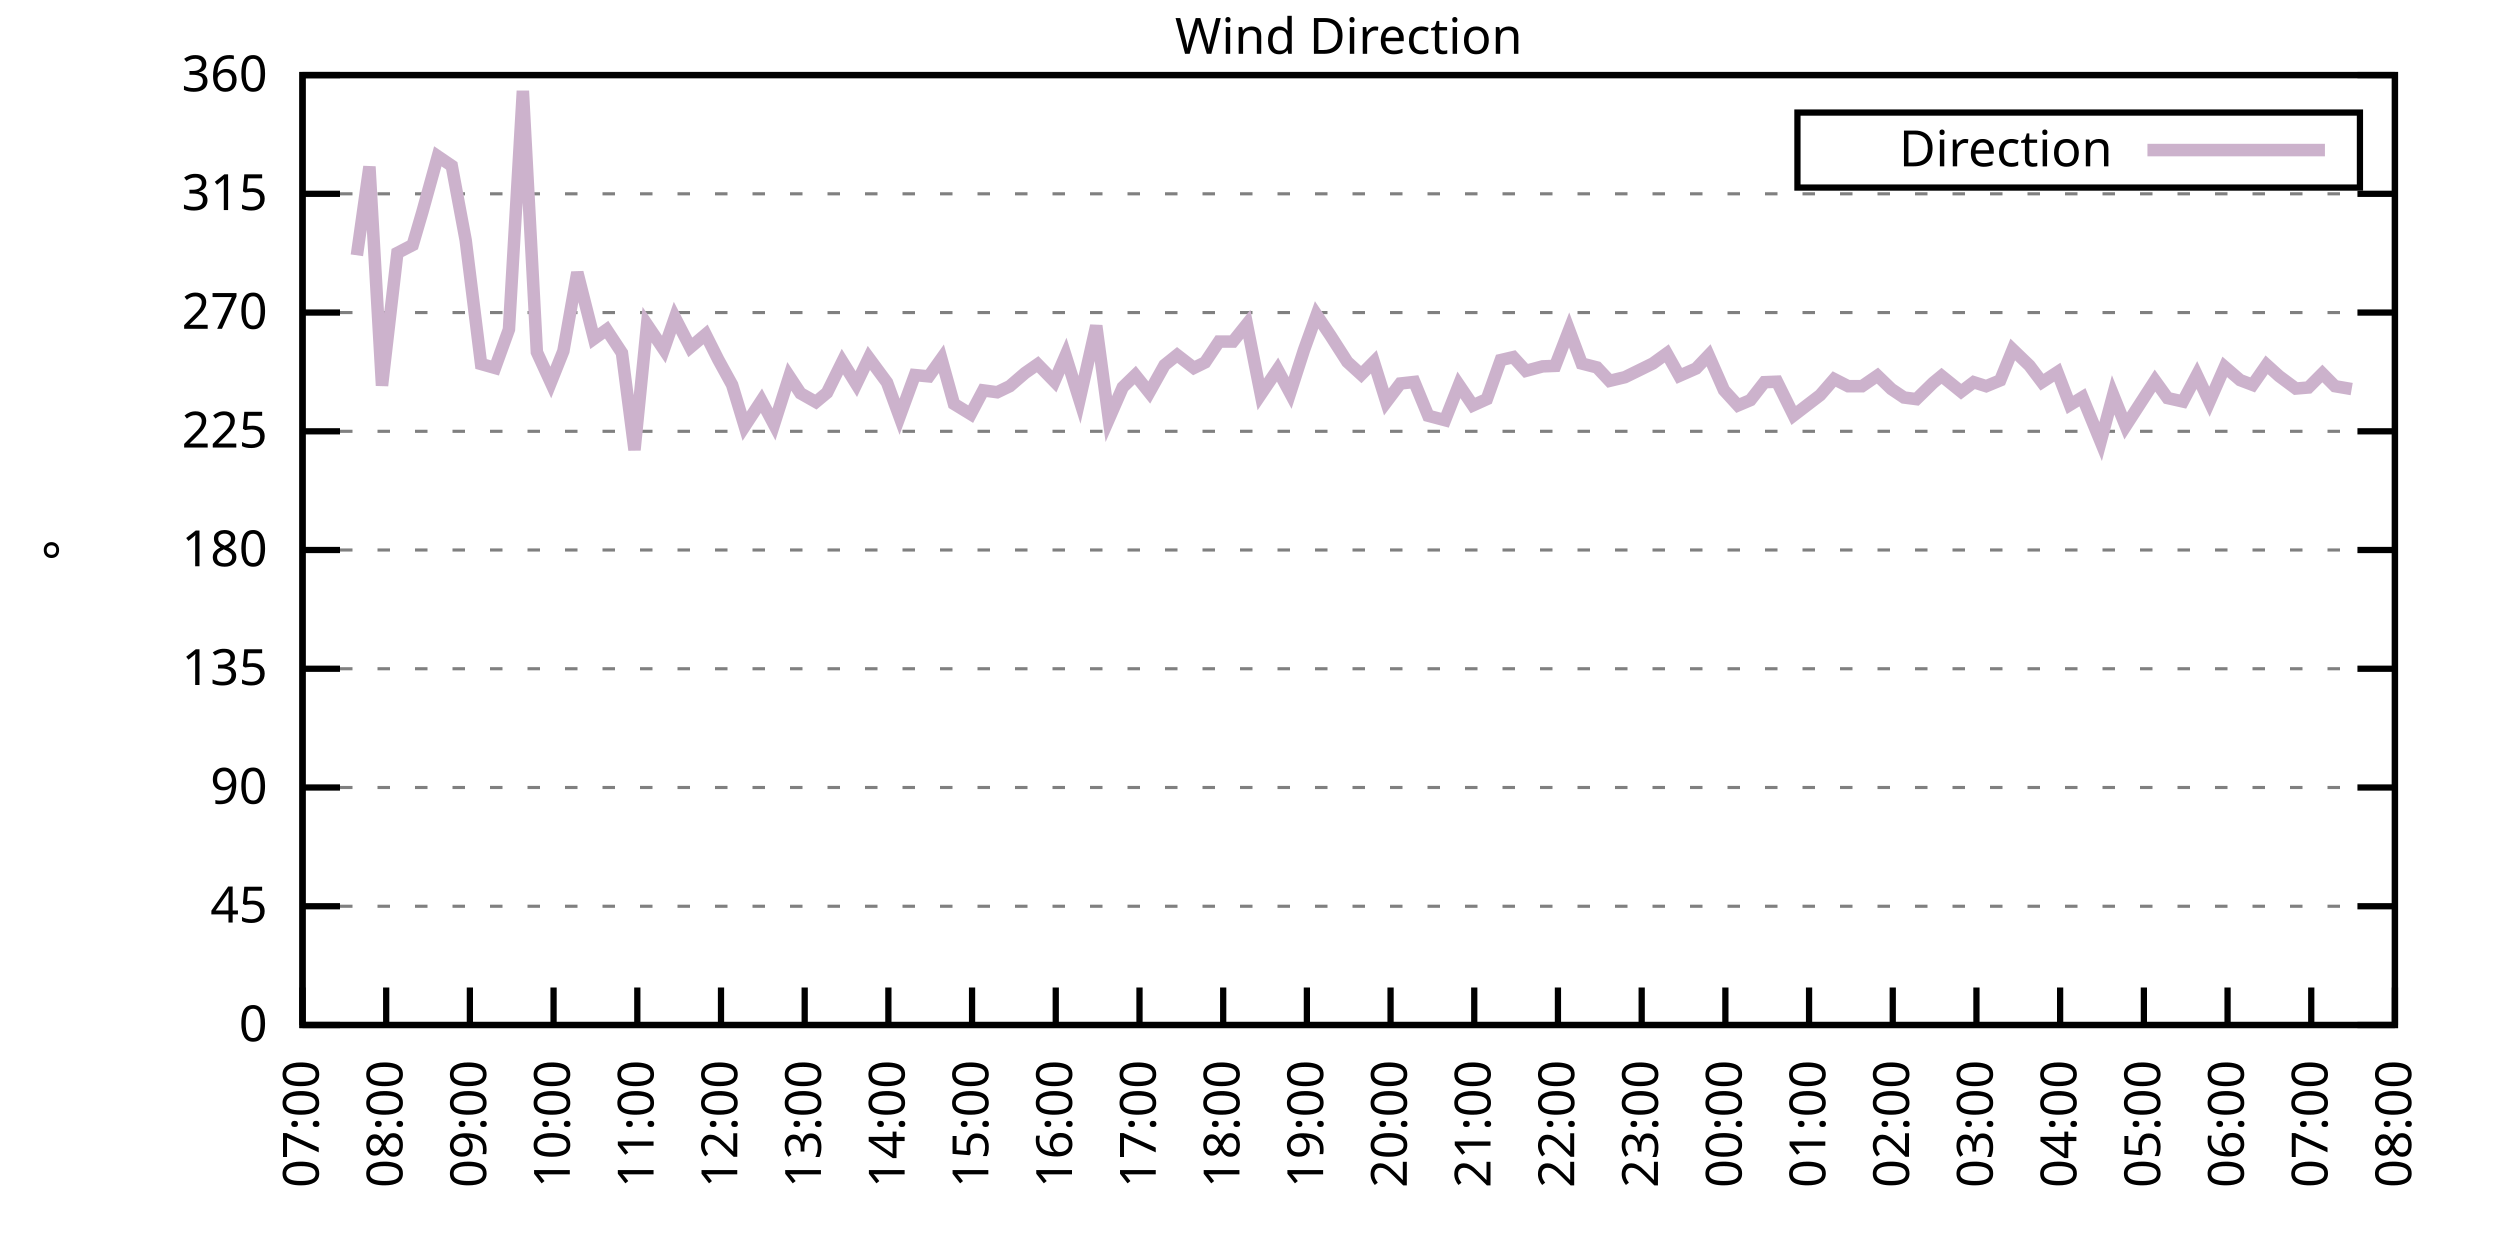
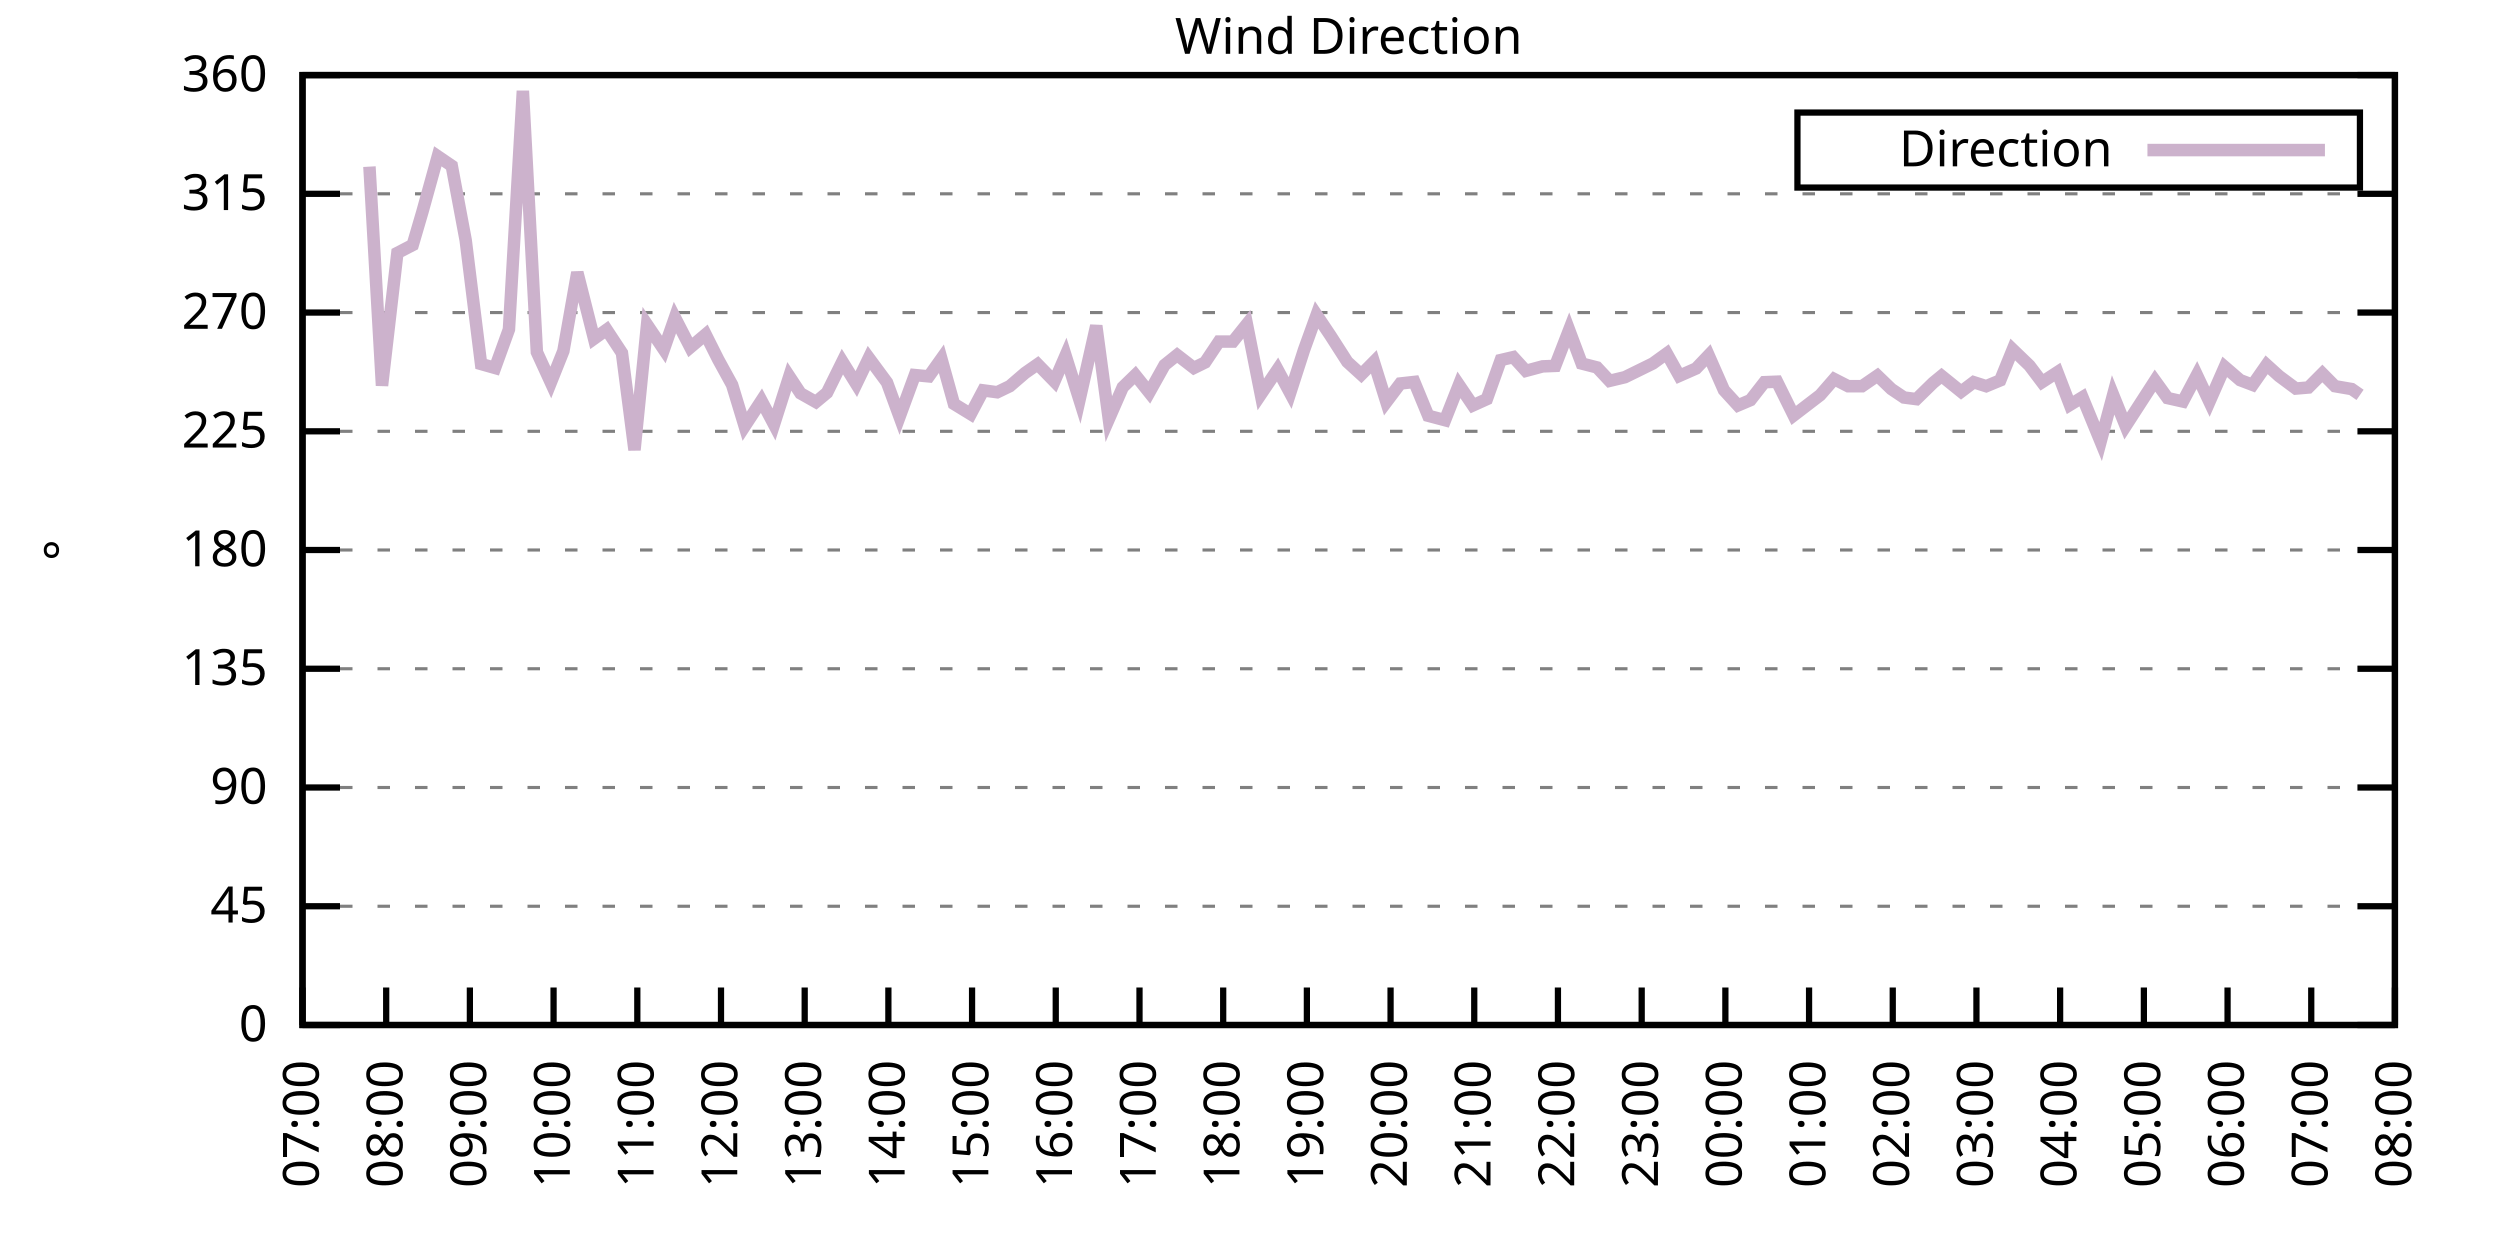
<svg xmlns="http://www.w3.org/2000/svg" xmlns:xlink="http://www.w3.org/1999/xlink" width="400" height="200" viewBox="0 0 400 200">
  <g id="gnuplot_canvas">
    <rect x="0" y="0" width="400" height="200" fill="none" />
    <defs>
      <circle id="gpDot" r="0.5" stroke-width="0.5" stroke="currentColor" />
      <path id="gpPt0" stroke-width="0.333" stroke="currentColor" d="M-1,0 h2 M0,-1 v2" />
      <path id="gpPt1" stroke-width="0.333" stroke="currentColor" d="M-1,-1 L1,1 M1,-1 L-1,1" />
      <path id="gpPt2" stroke-width="0.333" stroke="currentColor" d="M-1,0 L1,0 M0,-1 L0,1 M-1,-1 L1,1 M-1,1 L1,-1" />
      <rect id="gpPt3" stroke-width="0.333" stroke="currentColor" x="-1" y="-1" width="2" height="2" />
      <rect id="gpPt4" stroke-width="0.333" stroke="currentColor" fill="currentColor" x="-1" y="-1" width="2" height="2" />
      <circle id="gpPt5" stroke-width="0.333" stroke="currentColor" cx="0" cy="0" r="1" />
      <use xlink:href="#gpPt5" id="gpPt6" fill="currentColor" stroke="none" />
      <path id="gpPt7" stroke-width="0.333" stroke="currentColor" d="M0,-1.33 L-1.33,0.67 L1.33,0.67 z" />
      <use xlink:href="#gpPt7" id="gpPt8" fill="currentColor" stroke="none" />
      <use xlink:href="#gpPt7" id="gpPt9" stroke="currentColor" transform="rotate(180)" />
      <use xlink:href="#gpPt9" id="gpPt10" fill="currentColor" stroke="none" />
      <use xlink:href="#gpPt3" id="gpPt11" stroke="currentColor" transform="rotate(45)" />
      <use xlink:href="#gpPt11" id="gpPt12" fill="currentColor" stroke="none" />
      <path id="gpPt13" stroke-width="0.333" stroke="currentColor" d="M0,1.330 L1.265,0.411 L0.782,-1.067 L-0.782,-1.076 L-1.265,0.411 z" />
      <use xlink:href="#gpPt13" id="gpPt14" fill="currentColor" stroke="none" />
      <filter id="textbox" filterUnits="objectBoundingBox" x="0" y="0" height="1" width="1">
        <feFlood flood-color="white" flood-opacity="1" result="bgnd" />
        <feComposite in="SourceGraphic" in2="bgnd" operator="atop" />
      </filter>
      <filter id="greybox" filterUnits="objectBoundingBox" x="0" y="0" height="1" width="1">
        <feFlood flood-color="lightgrey" flood-opacity="1" result="grey" />
        <feComposite in="SourceGraphic" in2="grey" operator="atop" />
      </filter>
    </defs>
    <g fill="none" color="white" stroke="currentColor" stroke-width="1.00" stroke-linecap="butt" stroke-linejoin="miter">
</g>
    <g fill="none" color="black" stroke="currentColor" stroke-width="1.00" stroke-linecap="butt" stroke-linejoin="miter">
      <g stroke="none" shape-rendering="crispEdges">
        <polygon fill="rgb(255, 255, 255)" points="48.40,164.00 383.18,164.00 383.18,12.02 48.40,12.02 " />
      </g>
    </g>
    <g fill="none" color="black" stroke="currentColor" stroke-width="1.00" stroke-linecap="butt" stroke-linejoin="miter">
</g>
    <g fill="none" color="black" stroke="black" stroke-width="0.50" stroke-linecap="butt" stroke-linejoin="miter">
</g>
    <g fill="none" color="gray" stroke="currentColor" stroke-width="0.50" stroke-linecap="butt" stroke-linejoin="miter">
      <path stroke="gray" stroke-dasharray="2,4" class="gridline" d="M48.40,164.00 L383.19,164.00  " />
    </g>
    <g fill="none" color="gray" stroke="gray" stroke-width="1.00" stroke-linecap="butt" stroke-linejoin="miter">
</g>
    <g fill="none" color="black" stroke="currentColor" stroke-width="1.00" stroke-linecap="butt" stroke-linejoin="miter">
      <path stroke="black" d="M48.40,164.00 L54.40,164.00 M383.19,164.00 L377.19,164.00  " />
      <g transform="translate(42.80,166.60)" stroke="none" fill="black" font-family="Sans" font-size="8.00" text-anchor="end">
        <text>
          <tspan font-family="Sans"> 0</tspan>
        </text>
      </g>
    </g>
    <g fill="none" color="black" stroke="currentColor" stroke-width="1.00" stroke-linecap="butt" stroke-linejoin="miter">
</g>
    <g fill="none" color="black" stroke="black" stroke-width="0.50" stroke-linecap="butt" stroke-linejoin="miter">
</g>
    <g fill="none" color="gray" stroke="currentColor" stroke-width="0.50" stroke-linecap="butt" stroke-linejoin="miter">
      <path stroke="gray" stroke-dasharray="2,4" class="gridline" d="M48.40,145.00 L383.19,145.00  " />
    </g>
    <g fill="none" color="gray" stroke="gray" stroke-width="1.00" stroke-linecap="butt" stroke-linejoin="miter">
</g>
    <g fill="none" color="black" stroke="currentColor" stroke-width="1.00" stroke-linecap="butt" stroke-linejoin="miter">
      <path stroke="black" d="M48.40,145.00 L54.40,145.00 M383.19,145.00 L377.19,145.00  " />
      <g transform="translate(42.80,147.60)" stroke="none" fill="black" font-family="Sans" font-size="8.00" text-anchor="end">
        <text>
          <tspan font-family="Sans"> 45</tspan>
        </text>
      </g>
    </g>
    <g fill="none" color="black" stroke="currentColor" stroke-width="1.00" stroke-linecap="butt" stroke-linejoin="miter">
</g>
    <g fill="none" color="black" stroke="black" stroke-width="0.50" stroke-linecap="butt" stroke-linejoin="miter">
</g>
    <g fill="none" color="gray" stroke="currentColor" stroke-width="0.50" stroke-linecap="butt" stroke-linejoin="miter">
      <path stroke="gray" stroke-dasharray="2,4" class="gridline" d="M48.40,126.00 L383.19,126.00  " />
    </g>
    <g fill="none" color="gray" stroke="gray" stroke-width="1.00" stroke-linecap="butt" stroke-linejoin="miter">
</g>
    <g fill="none" color="black" stroke="currentColor" stroke-width="1.00" stroke-linecap="butt" stroke-linejoin="miter">
      <path stroke="black" d="M48.40,126.00 L54.40,126.00 M383.19,126.00 L377.19,126.00  " />
      <g transform="translate(42.80,128.60)" stroke="none" fill="black" font-family="Sans" font-size="8.00" text-anchor="end">
        <text>
          <tspan font-family="Sans"> 90</tspan>
        </text>
      </g>
    </g>
    <g fill="none" color="black" stroke="currentColor" stroke-width="1.00" stroke-linecap="butt" stroke-linejoin="miter">
</g>
    <g fill="none" color="black" stroke="black" stroke-width="0.50" stroke-linecap="butt" stroke-linejoin="miter">
</g>
    <g fill="none" color="gray" stroke="currentColor" stroke-width="0.50" stroke-linecap="butt" stroke-linejoin="miter">
      <path stroke="gray" stroke-dasharray="2,4" class="gridline" d="M48.40,107.00 L383.19,107.00  " />
    </g>
    <g fill="none" color="gray" stroke="gray" stroke-width="1.00" stroke-linecap="butt" stroke-linejoin="miter">
</g>
    <g fill="none" color="black" stroke="currentColor" stroke-width="1.00" stroke-linecap="butt" stroke-linejoin="miter">
      <path stroke="black" d="M48.40,107.00 L54.40,107.00 M383.19,107.00 L377.19,107.00  " />
      <g transform="translate(42.80,109.60)" stroke="none" fill="black" font-family="Sans" font-size="8.00" text-anchor="end">
        <text>
          <tspan font-family="Sans"> 135</tspan>
        </text>
      </g>
    </g>
    <g fill="none" color="black" stroke="currentColor" stroke-width="1.00" stroke-linecap="butt" stroke-linejoin="miter">
</g>
    <g fill="none" color="black" stroke="black" stroke-width="0.50" stroke-linecap="butt" stroke-linejoin="miter">
</g>
    <g fill="none" color="gray" stroke="currentColor" stroke-width="0.50" stroke-linecap="butt" stroke-linejoin="miter">
      <path stroke="gray" stroke-dasharray="2,4" class="gridline" d="M48.40,88.00 L383.19,88.00  " />
    </g>
    <g fill="none" color="gray" stroke="gray" stroke-width="1.00" stroke-linecap="butt" stroke-linejoin="miter">
</g>
    <g fill="none" color="black" stroke="currentColor" stroke-width="1.00" stroke-linecap="butt" stroke-linejoin="miter">
      <path stroke="black" d="M48.40,88.00 L54.40,88.00 M383.19,88.00 L377.19,88.00  " />
      <g transform="translate(42.80,90.60)" stroke="none" fill="black" font-family="Sans" font-size="8.00" text-anchor="end">
        <text>
          <tspan font-family="Sans"> 180</tspan>
        </text>
      </g>
    </g>
    <g fill="none" color="black" stroke="currentColor" stroke-width="1.00" stroke-linecap="butt" stroke-linejoin="miter">
</g>
    <g fill="none" color="black" stroke="black" stroke-width="0.50" stroke-linecap="butt" stroke-linejoin="miter">
</g>
    <g fill="none" color="gray" stroke="currentColor" stroke-width="0.50" stroke-linecap="butt" stroke-linejoin="miter">
      <path stroke="gray" stroke-dasharray="2,4" class="gridline" d="M48.40,69.01 L383.19,69.01  " />
    </g>
    <g fill="none" color="gray" stroke="gray" stroke-width="1.00" stroke-linecap="butt" stroke-linejoin="miter">
</g>
    <g fill="none" color="black" stroke="currentColor" stroke-width="1.00" stroke-linecap="butt" stroke-linejoin="miter">
      <path stroke="black" d="M48.40,69.01 L54.40,69.01 M383.19,69.01 L377.19,69.01  " />
      <g transform="translate(42.80,71.61)" stroke="none" fill="black" font-family="Sans" font-size="8.00" text-anchor="end">
        <text>
          <tspan font-family="Sans"> 225</tspan>
        </text>
      </g>
    </g>
    <g fill="none" color="black" stroke="currentColor" stroke-width="1.00" stroke-linecap="butt" stroke-linejoin="miter">
</g>
    <g fill="none" color="black" stroke="black" stroke-width="0.50" stroke-linecap="butt" stroke-linejoin="miter">
</g>
    <g fill="none" color="gray" stroke="currentColor" stroke-width="0.50" stroke-linecap="butt" stroke-linejoin="miter">
      <path stroke="gray" stroke-dasharray="2,4" class="gridline" d="M48.40,50.01 L383.19,50.01  " />
    </g>
    <g fill="none" color="gray" stroke="gray" stroke-width="1.00" stroke-linecap="butt" stroke-linejoin="miter">
</g>
    <g fill="none" color="black" stroke="currentColor" stroke-width="1.00" stroke-linecap="butt" stroke-linejoin="miter">
      <path stroke="black" d="M48.40,50.01 L54.40,50.01 M383.19,50.01 L377.19,50.01  " />
      <g transform="translate(42.80,52.61)" stroke="none" fill="black" font-family="Sans" font-size="8.00" text-anchor="end">
        <text>
          <tspan font-family="Sans"> 270</tspan>
        </text>
      </g>
    </g>
    <g fill="none" color="black" stroke="currentColor" stroke-width="1.00" stroke-linecap="butt" stroke-linejoin="miter">
</g>
    <g fill="none" color="black" stroke="black" stroke-width="0.50" stroke-linecap="butt" stroke-linejoin="miter">
</g>
    <g fill="none" color="gray" stroke="currentColor" stroke-width="0.50" stroke-linecap="butt" stroke-linejoin="miter">
      <path stroke="gray" stroke-dasharray="2,4" class="gridline" d="M48.40,31.01 L383.19,31.01  " />
    </g>
    <g fill="none" color="gray" stroke="gray" stroke-width="1.00" stroke-linecap="butt" stroke-linejoin="miter">
</g>
    <g fill="none" color="black" stroke="currentColor" stroke-width="1.00" stroke-linecap="butt" stroke-linejoin="miter">
      <path stroke="black" d="M48.40,31.01 L54.40,31.01 M383.19,31.01 L377.19,31.01  " />
      <g transform="translate(42.80,33.61)" stroke="none" fill="black" font-family="Sans" font-size="8.00" text-anchor="end">
        <text>
          <tspan font-family="Sans"> 315</tspan>
        </text>
      </g>
    </g>
    <g fill="none" color="black" stroke="currentColor" stroke-width="1.00" stroke-linecap="butt" stroke-linejoin="miter">
</g>
    <g fill="none" color="black" stroke="black" stroke-width="0.50" stroke-linecap="butt" stroke-linejoin="miter">
</g>
    <g fill="none" color="gray" stroke="currentColor" stroke-width="0.50" stroke-linecap="butt" stroke-linejoin="miter">
      <path stroke="gray" stroke-dasharray="2,4" class="gridline" d="M48.40,12.01 L383.19,12.01  " />
    </g>
    <g fill="none" color="gray" stroke="gray" stroke-width="1.00" stroke-linecap="butt" stroke-linejoin="miter">
</g>
    <g fill="none" color="black" stroke="currentColor" stroke-width="1.00" stroke-linecap="butt" stroke-linejoin="miter">
      <path stroke="black" d="M48.40,12.01 L54.40,12.01 M383.19,12.01 L377.19,12.01  " />
      <g transform="translate(42.80,14.61)" stroke="none" fill="black" font-family="Sans" font-size="8.00" text-anchor="end">
        <text>
          <tspan font-family="Sans"> 360</tspan>
        </text>
      </g>
    </g>
    <g fill="none" color="black" stroke="currentColor" stroke-width="1.00" stroke-linecap="butt" stroke-linejoin="miter">
      <path stroke="black" d="M48.40,164.00 L48.40,158.00  " />
      <g transform="translate(51.00,169.60) rotate(270.00)" stroke="none" fill="black" font-family="Sans" font-size="8.00" text-anchor="end">
        <text>
          <tspan font-family="Sans">07:00</tspan>
        </text>
      </g>
    </g>
    <g fill="none" color="black" stroke="currentColor" stroke-width="1.00" stroke-linecap="butt" stroke-linejoin="miter">
      <path stroke="black" d="M61.79,164.00 L61.79,158.00  " />
      <g transform="translate(64.39,169.60) rotate(270.00)" stroke="none" fill="black" font-family="Sans" font-size="8.00" text-anchor="end">
        <text>
          <tspan font-family="Sans">08:00</tspan>
        </text>
      </g>
    </g>
    <g fill="none" color="black" stroke="currentColor" stroke-width="1.00" stroke-linecap="butt" stroke-linejoin="miter">
      <path stroke="black" d="M75.18,164.00 L75.18,158.00  " />
      <g transform="translate(77.78,169.60) rotate(270.00)" stroke="none" fill="black" font-family="Sans" font-size="8.00" text-anchor="end">
        <text>
          <tspan font-family="Sans">09:00</tspan>
        </text>
      </g>
    </g>
    <g fill="none" color="black" stroke="currentColor" stroke-width="1.00" stroke-linecap="butt" stroke-linejoin="miter">
      <path stroke="black" d="M88.57,164.00 L88.57,158.00  " />
      <g transform="translate(91.17,169.60) rotate(270.00)" stroke="none" fill="black" font-family="Sans" font-size="8.00" text-anchor="end">
        <text>
          <tspan font-family="Sans">10:00</tspan>
        </text>
      </g>
    </g>
    <g fill="none" color="black" stroke="currentColor" stroke-width="1.00" stroke-linecap="butt" stroke-linejoin="miter">
      <path stroke="black" d="M101.97,164.00 L101.97,158.00  " />
      <g transform="translate(104.57,169.60) rotate(270.00)" stroke="none" fill="black" font-family="Sans" font-size="8.00" text-anchor="end">
        <text>
          <tspan font-family="Sans">11:00</tspan>
        </text>
      </g>
    </g>
    <g fill="none" color="black" stroke="currentColor" stroke-width="1.00" stroke-linecap="butt" stroke-linejoin="miter">
      <path stroke="black" d="M115.36,164.00 L115.36,158.00  " />
      <g transform="translate(117.96,169.60) rotate(270.00)" stroke="none" fill="black" font-family="Sans" font-size="8.00" text-anchor="end">
        <text>
          <tspan font-family="Sans">12:00</tspan>
        </text>
      </g>
    </g>
    <g fill="none" color="black" stroke="currentColor" stroke-width="1.00" stroke-linecap="butt" stroke-linejoin="miter">
      <path stroke="black" d="M128.75,164.00 L128.75,158.00  " />
      <g transform="translate(131.35,169.60) rotate(270.00)" stroke="none" fill="black" font-family="Sans" font-size="8.00" text-anchor="end">
        <text>
          <tspan font-family="Sans">13:00</tspan>
        </text>
      </g>
    </g>
    <g fill="none" color="black" stroke="currentColor" stroke-width="1.00" stroke-linecap="butt" stroke-linejoin="miter">
      <path stroke="black" d="M142.14,164.00 L142.14,158.00  " />
      <g transform="translate(144.74,169.60) rotate(270.00)" stroke="none" fill="black" font-family="Sans" font-size="8.00" text-anchor="end">
        <text>
          <tspan font-family="Sans">14:00</tspan>
        </text>
      </g>
    </g>
    <g fill="none" color="black" stroke="currentColor" stroke-width="1.00" stroke-linecap="butt" stroke-linejoin="miter">
      <path stroke="black" d="M155.53,164.00 L155.53,158.00  " />
      <g transform="translate(158.13,169.60) rotate(270.00)" stroke="none" fill="black" font-family="Sans" font-size="8.00" text-anchor="end">
        <text>
          <tspan font-family="Sans">15:00</tspan>
        </text>
      </g>
    </g>
    <g fill="none" color="black" stroke="currentColor" stroke-width="1.00" stroke-linecap="butt" stroke-linejoin="miter">
      <path stroke="black" d="M168.92,164.00 L168.92,158.00  " />
      <g transform="translate(171.52,169.60) rotate(270.00)" stroke="none" fill="black" font-family="Sans" font-size="8.00" text-anchor="end">
        <text>
          <tspan font-family="Sans">16:00</tspan>
        </text>
      </g>
    </g>
    <g fill="none" color="black" stroke="currentColor" stroke-width="1.00" stroke-linecap="butt" stroke-linejoin="miter">
      <path stroke="black" d="M182.32,164.00 L182.32,158.00  " />
      <g transform="translate(184.92,169.60) rotate(270.00)" stroke="none" fill="black" font-family="Sans" font-size="8.00" text-anchor="end">
        <text>
          <tspan font-family="Sans">17:00</tspan>
        </text>
      </g>
    </g>
    <g fill="none" color="black" stroke="currentColor" stroke-width="1.00" stroke-linecap="butt" stroke-linejoin="miter">
      <path stroke="black" d="M195.71,164.00 L195.71,158.00  " />
      <g transform="translate(198.31,169.60) rotate(270.00)" stroke="none" fill="black" font-family="Sans" font-size="8.00" text-anchor="end">
        <text>
          <tspan font-family="Sans">18:00</tspan>
        </text>
      </g>
    </g>
    <g fill="none" color="black" stroke="currentColor" stroke-width="1.00" stroke-linecap="butt" stroke-linejoin="miter">
      <path stroke="black" d="M209.10,164.00 L209.10,158.00  " />
      <g transform="translate(211.70,169.60) rotate(270.00)" stroke="none" fill="black" font-family="Sans" font-size="8.00" text-anchor="end">
        <text>
          <tspan font-family="Sans">19:00</tspan>
        </text>
      </g>
    </g>
    <g fill="none" color="black" stroke="currentColor" stroke-width="1.00" stroke-linecap="butt" stroke-linejoin="miter">
      <path stroke="black" d="M222.49,164.00 L222.49,158.00  " />
      <g transform="translate(225.09,169.60) rotate(270.00)" stroke="none" fill="black" font-family="Sans" font-size="8.00" text-anchor="end">
        <text>
          <tspan font-family="Sans">20:00</tspan>
        </text>
      </g>
    </g>
    <g fill="none" color="black" stroke="currentColor" stroke-width="1.00" stroke-linecap="butt" stroke-linejoin="miter">
      <path stroke="black" d="M235.88,164.00 L235.88,158.00  " />
      <g transform="translate(238.48,169.60) rotate(270.00)" stroke="none" fill="black" font-family="Sans" font-size="8.00" text-anchor="end">
        <text>
          <tspan font-family="Sans">21:00</tspan>
        </text>
      </g>
    </g>
    <g fill="none" color="black" stroke="currentColor" stroke-width="1.00" stroke-linecap="butt" stroke-linejoin="miter">
      <path stroke="black" d="M249.27,164.00 L249.27,158.00  " />
      <g transform="translate(251.87,169.60) rotate(270.00)" stroke="none" fill="black" font-family="Sans" font-size="8.00" text-anchor="end">
        <text>
          <tspan font-family="Sans">22:00</tspan>
        </text>
      </g>
    </g>
    <g fill="none" color="black" stroke="currentColor" stroke-width="1.00" stroke-linecap="butt" stroke-linejoin="miter">
      <path stroke="black" d="M262.67,164.00 L262.67,158.00  " />
      <g transform="translate(265.27,169.60) rotate(270.00)" stroke="none" fill="black" font-family="Sans" font-size="8.00" text-anchor="end">
        <text>
          <tspan font-family="Sans">23:00</tspan>
        </text>
      </g>
    </g>
    <g fill="none" color="black" stroke="currentColor" stroke-width="1.00" stroke-linecap="butt" stroke-linejoin="miter">
      <path stroke="black" d="M276.06,164.00 L276.06,158.00  " />
      <g transform="translate(278.66,169.60) rotate(270.00)" stroke="none" fill="black" font-family="Sans" font-size="8.00" text-anchor="end">
        <text>
          <tspan font-family="Sans">00:00</tspan>
        </text>
      </g>
    </g>
    <g fill="none" color="black" stroke="currentColor" stroke-width="1.00" stroke-linecap="butt" stroke-linejoin="miter">
      <path stroke="black" d="M289.45,164.00 L289.45,158.00  " />
      <g transform="translate(292.05,169.60) rotate(270.00)" stroke="none" fill="black" font-family="Sans" font-size="8.00" text-anchor="end">
        <text>
          <tspan font-family="Sans">01:00</tspan>
        </text>
      </g>
    </g>
    <g fill="none" color="black" stroke="currentColor" stroke-width="1.00" stroke-linecap="butt" stroke-linejoin="miter">
      <path stroke="black" d="M302.84,164.00 L302.84,158.00  " />
      <g transform="translate(305.44,169.60) rotate(270.00)" stroke="none" fill="black" font-family="Sans" font-size="8.00" text-anchor="end">
        <text>
          <tspan font-family="Sans">02:00</tspan>
        </text>
      </g>
    </g>
    <g fill="none" color="black" stroke="currentColor" stroke-width="1.00" stroke-linecap="butt" stroke-linejoin="miter">
      <path stroke="black" d="M316.23,164.00 L316.23,158.00  " />
      <g transform="translate(318.83,169.60) rotate(270.00)" stroke="none" fill="black" font-family="Sans" font-size="8.00" text-anchor="end">
        <text>
          <tspan font-family="Sans">03:00</tspan>
        </text>
      </g>
    </g>
    <g fill="none" color="black" stroke="currentColor" stroke-width="1.00" stroke-linecap="butt" stroke-linejoin="miter">
      <path stroke="black" d="M329.62,164.00 L329.62,158.00  " />
      <g transform="translate(332.22,169.60) rotate(270.00)" stroke="none" fill="black" font-family="Sans" font-size="8.00" text-anchor="end">
        <text>
          <tspan font-family="Sans">04:00</tspan>
        </text>
      </g>
    </g>
    <g fill="none" color="black" stroke="currentColor" stroke-width="1.00" stroke-linecap="butt" stroke-linejoin="miter">
      <path stroke="black" d="M343.02,164.00 L343.02,158.00  " />
      <g transform="translate(345.62,169.60) rotate(270.00)" stroke="none" fill="black" font-family="Sans" font-size="8.00" text-anchor="end">
        <text>
          <tspan font-family="Sans">05:00</tspan>
        </text>
      </g>
    </g>
    <g fill="none" color="black" stroke="currentColor" stroke-width="1.00" stroke-linecap="butt" stroke-linejoin="miter">
      <path stroke="black" d="M356.41,164.00 L356.41,158.00  " />
      <g transform="translate(359.01,169.60) rotate(270.00)" stroke="none" fill="black" font-family="Sans" font-size="8.00" text-anchor="end">
        <text>
          <tspan font-family="Sans">06:00</tspan>
        </text>
      </g>
    </g>
    <g fill="none" color="black" stroke="currentColor" stroke-width="1.00" stroke-linecap="butt" stroke-linejoin="miter">
      <path stroke="black" d="M369.80,164.00 L369.80,158.00  " />
      <g transform="translate(372.40,169.60) rotate(270.00)" stroke="none" fill="black" font-family="Sans" font-size="8.00" text-anchor="end">
        <text>
          <tspan font-family="Sans">07:00</tspan>
        </text>
      </g>
    </g>
    <g fill="none" color="black" stroke="currentColor" stroke-width="1.00" stroke-linecap="butt" stroke-linejoin="miter">
      <path stroke="black" d="M383.19,164.00 L383.19,158.00  " />
      <g transform="translate(385.79,169.60) rotate(270.00)" stroke="none" fill="black" font-family="Sans" font-size="8.00" text-anchor="end">
        <text>
          <tspan font-family="Sans">08:00</tspan>
        </text>
      </g>
    </g>
    <g fill="none" color="black" stroke="currentColor" stroke-width="1.00" stroke-linecap="butt" stroke-linejoin="miter">
</g>
    <g fill="none" color="black" stroke="currentColor" stroke-width="1.00" stroke-linecap="butt" stroke-linejoin="miter">
      <path stroke="black" d="M48.40,12.01 L48.40,164.00 L383.19,164.00 L383.19,12.01 L48.40,12.01 Z  " />
    </g>
    <g fill="none" color="black" stroke="currentColor" stroke-width="1.00" stroke-linecap="butt" stroke-linejoin="miter">
</g>
    <g fill="none" color="black" stroke="currentColor" stroke-width="1.00" stroke-linecap="butt" stroke-linejoin="miter">
      <path stroke="black" d="M287.59,30.01 L287.59,18.01 L377.59,18.01 L377.59,30.01 L287.59,30.01 Z  " />
    </g>
    <g id="Wind_direction_plot_1">
      <g fill="none" color="white" stroke="black" stroke-width="2.00" stroke-linecap="butt" stroke-linejoin="miter">
</g>
      <g fill="none" color="black" stroke="currentColor" stroke-width="2.00" stroke-linecap="butt" stroke-linejoin="miter">
        <g transform="translate(337.99,26.61)" stroke="none" fill="black" font-family="Sans" font-size="8.00" text-anchor="end">
          <text>
            <tspan font-family="Sans">Direction</tspan>
          </text>
        </g>
      </g>
      <g fill="none" color="black" stroke="currentColor" stroke-width="2.00" stroke-linecap="butt" stroke-linejoin="miter">
-         <path stroke="rgb(204, 178, 204)" d="M343.59,24.01 L371.99,24.01 M57.10,40.85 L59.11,26.66 L61.12,61.70 L63.58,40.47 L66.03,39.20 L67.59,33.88   L70.05,25.01 L72.28,26.53 L74.51,38.44 L76.97,58.24 L79.20,58.87 L81.43,52.71 L83.66,14.54 L85.90,56.34   L88.13,61.20 L90.14,56.17 L92.37,43.59 L95.05,54.19 L97.06,52.75 L99.51,56.47 L101.52,72.00 L103.53,51.95   L106.21,55.92 L107.99,50.81 L110.45,55.58 L112.90,53.51 L114.91,57.52 L117.14,61.58 L119.15,68.20 L121.83,64.11   L123.84,67.91 L126.29,60.22 L128.08,62.93 L130.54,64.32 L132.32,62.84 L134.78,57.86 L137.01,61.45 L139.02,57.27   L141.92,61.20 L143.93,66.68 L146.38,60.01 L148.61,60.22 L150.62,57.40 L152.63,64.62 L155.31,66.26 L157.32,62.46   L159.55,62.76 L161.56,61.79 L164.01,59.68 L166.02,58.28 L168.70,61.03 L170.49,56.89 L172.72,63.98 L175.40,52.12   L177.41,67.06 L179.64,61.96 L181.65,60.01 L183.88,62.80 L186.33,58.41 L188.34,56.80 L191.02,58.87 L192.81,57.99   L195.04,54.65 L197.27,54.65 L199.50,51.87 L201.73,63.10 L204.41,59.13 L206.42,62.88 L208.65,55.96 L210.66,50.39   L212.89,53.72 L215.57,57.90 L217.80,59.93 L219.81,57.90 L221.82,64.32 L224.05,61.36 L226.29,61.11 L228.52,66.52   L231.20,67.23 L233.43,61.58 L235.66,64.87 L237.89,63.86 L240.12,57.61 L242.13,57.14 L244.14,59.34 L246.82,58.62   L248.83,58.54 L251.06,52.79 L253.07,58.16 L255.52,58.79 L257.53,60.94 L259.99,60.35 L264.45,58.16 L266.68,56.55   L268.69,60.14 L271.37,58.96 L273.38,56.85 L275.83,62.42 L278.07,64.87 L280.07,64.02 L282.31,61.15 L284.32,61.07   L286.99,66.47 L291.23,63.22 L293.47,60.65 L295.70,61.79 L297.93,61.79 L300.39,60.10 L302.62,62.25 L304.63,63.60   L306.63,63.86 L309.31,61.24 L310.65,60.14 L313.78,62.67 L315.79,61.15 L317.79,61.79 L320.03,60.86 L322.04,55.92   L324.71,58.49 L326.72,61.15 L329.18,59.55 L331.19,64.78 L333.19,63.56 L336.10,70.65 L338.10,63.18 L340.11,68.16   L344.80,60.90 L346.81,63.69 L349.26,64.24 L351.50,60.01 L353.51,64.28 L355.96,58.70 L358.42,60.82 L360.42,61.58   L362.66,58.37 L364.66,60.18 L367.34,62.17 L369.35,62.00 L371.58,59.76 L373.59,61.79 L376.27,62.25  " />
+         <path stroke="rgb(204, 178, 204)" d="M343.59,24.01 L371.99,24.01 M59.11,26.66 L61.12,61.70 L63.58,40.47 L66.03,39.20 L67.59,33.88 L70.05,25.01   L72.28,26.53 L74.51,38.44 L76.97,58.24 L79.20,58.87 L81.43,52.71 L83.66,14.54 L85.90,56.34 L88.13,61.20   L90.14,56.17 L92.37,43.59 L95.05,54.19 L97.06,52.75 L99.51,56.47 L101.52,72.00 L103.53,51.95 L106.21,55.92   L107.99,50.81 L110.45,55.58 L112.90,53.51 L114.91,57.52 L117.14,61.58 L119.15,68.20 L121.83,64.11 L123.84,67.91   L126.29,60.22 L128.08,62.93 L130.54,64.32 L132.32,62.84 L134.78,57.86 L137.01,61.45 L139.02,57.27 L141.92,61.20   L143.93,66.68 L146.38,60.01 L148.61,60.22 L150.62,57.40 L152.63,64.62 L155.31,66.26 L157.32,62.46 L159.55,62.76   L161.56,61.79 L164.01,59.68 L166.02,58.28 L168.70,61.03 L170.49,56.89 L172.72,63.98 L175.40,52.12 L177.41,67.06   L179.64,61.96 L181.65,60.01 L183.88,62.80 L186.33,58.41 L188.34,56.80 L191.02,58.87 L192.81,57.99 L195.04,54.65   L197.27,54.65 L199.50,51.87 L201.73,63.10 L204.41,59.13 L206.42,62.88 L208.65,55.96 L210.66,50.39 L212.89,53.72   L215.57,57.90 L217.80,59.93 L219.81,57.90 L221.82,64.32 L224.05,61.36 L226.29,61.11 L228.52,66.52 L231.20,67.23   L233.43,61.58 L235.66,64.87 L237.89,63.86 L240.12,57.61 L242.13,57.14 L244.14,59.34 L246.82,58.62 L248.83,58.54   L251.06,52.79 L253.07,58.16 L255.52,58.79 L257.53,60.94 L259.99,60.35 L264.45,58.16 L266.68,56.55 L268.69,60.14   L271.37,58.96 L273.38,56.85 L275.83,62.42 L278.07,64.87 L280.07,64.02 L282.31,61.15 L284.32,61.07 L286.99,66.47   L291.23,63.22 L293.47,60.65 L295.70,61.79 L297.93,61.79 L300.39,60.10 L302.62,62.25 L304.63,63.60 L306.63,63.86   L309.31,61.24 L310.65,60.14 L313.78,62.67 L315.79,61.15 L317.79,61.79 L320.03,60.86 L322.04,55.92 L324.71,58.49   L326.72,61.15 L329.18,59.55 L331.19,64.78 L333.19,63.56 L336.10,70.65 L338.10,63.18 L340.11,68.16 L344.80,60.90   L346.81,63.69 L349.26,64.24 L351.50,60.01 L353.51,64.28 L355.96,58.70 L358.42,60.82 L360.42,61.58 L362.66,58.37   L364.66,60.18 L367.34,62.17 L369.35,62.00 L371.58,59.76 L373.59,61.79 L376.27,62.25 L377.61,63.18  " />
      </g>
    </g>
    <g fill="none" color="black" stroke="currentColor" stroke-width="2.00" stroke-linecap="butt" stroke-linejoin="miter">
</g>
    <g fill="none" color="black" stroke="black" stroke-width="1.00" stroke-linecap="butt" stroke-linejoin="miter">
</g>
    <g fill="none" color="black" stroke="currentColor" stroke-width="1.00" stroke-linecap="butt" stroke-linejoin="miter">
      <path stroke="black" d="M48.40,12.01 L48.40,164.00 L383.19,164.00 L383.19,12.01 L48.40,12.01 Z  " />
      <g transform="translate(12.80,88.01) rotate(270.00)" stroke="none" fill="black" font-family="Sans" font-size="8.00" text-anchor="middle">
        <text>
          <tspan font-family="Sans">°</tspan>
        </text>
      </g>
    </g>
    <g fill="none" color="black" stroke="currentColor" stroke-width="1.00" stroke-linecap="butt" stroke-linejoin="miter">
</g>
    <g fill="none" color="black" stroke="currentColor" stroke-width="1.00" stroke-linecap="butt" stroke-linejoin="miter">
      <g transform="translate(215.79,8.61)" stroke="none" fill="black" font-family="Sans" font-size="8.00" text-anchor="middle">
        <text>
          <tspan font-family="Sans">Wind Direction</tspan>
        </text>
      </g>
    </g>
    <g fill="none" color="black" stroke="currentColor" stroke-width="1.00" stroke-linecap="butt" stroke-linejoin="miter">
</g>
  </g>
</svg>
